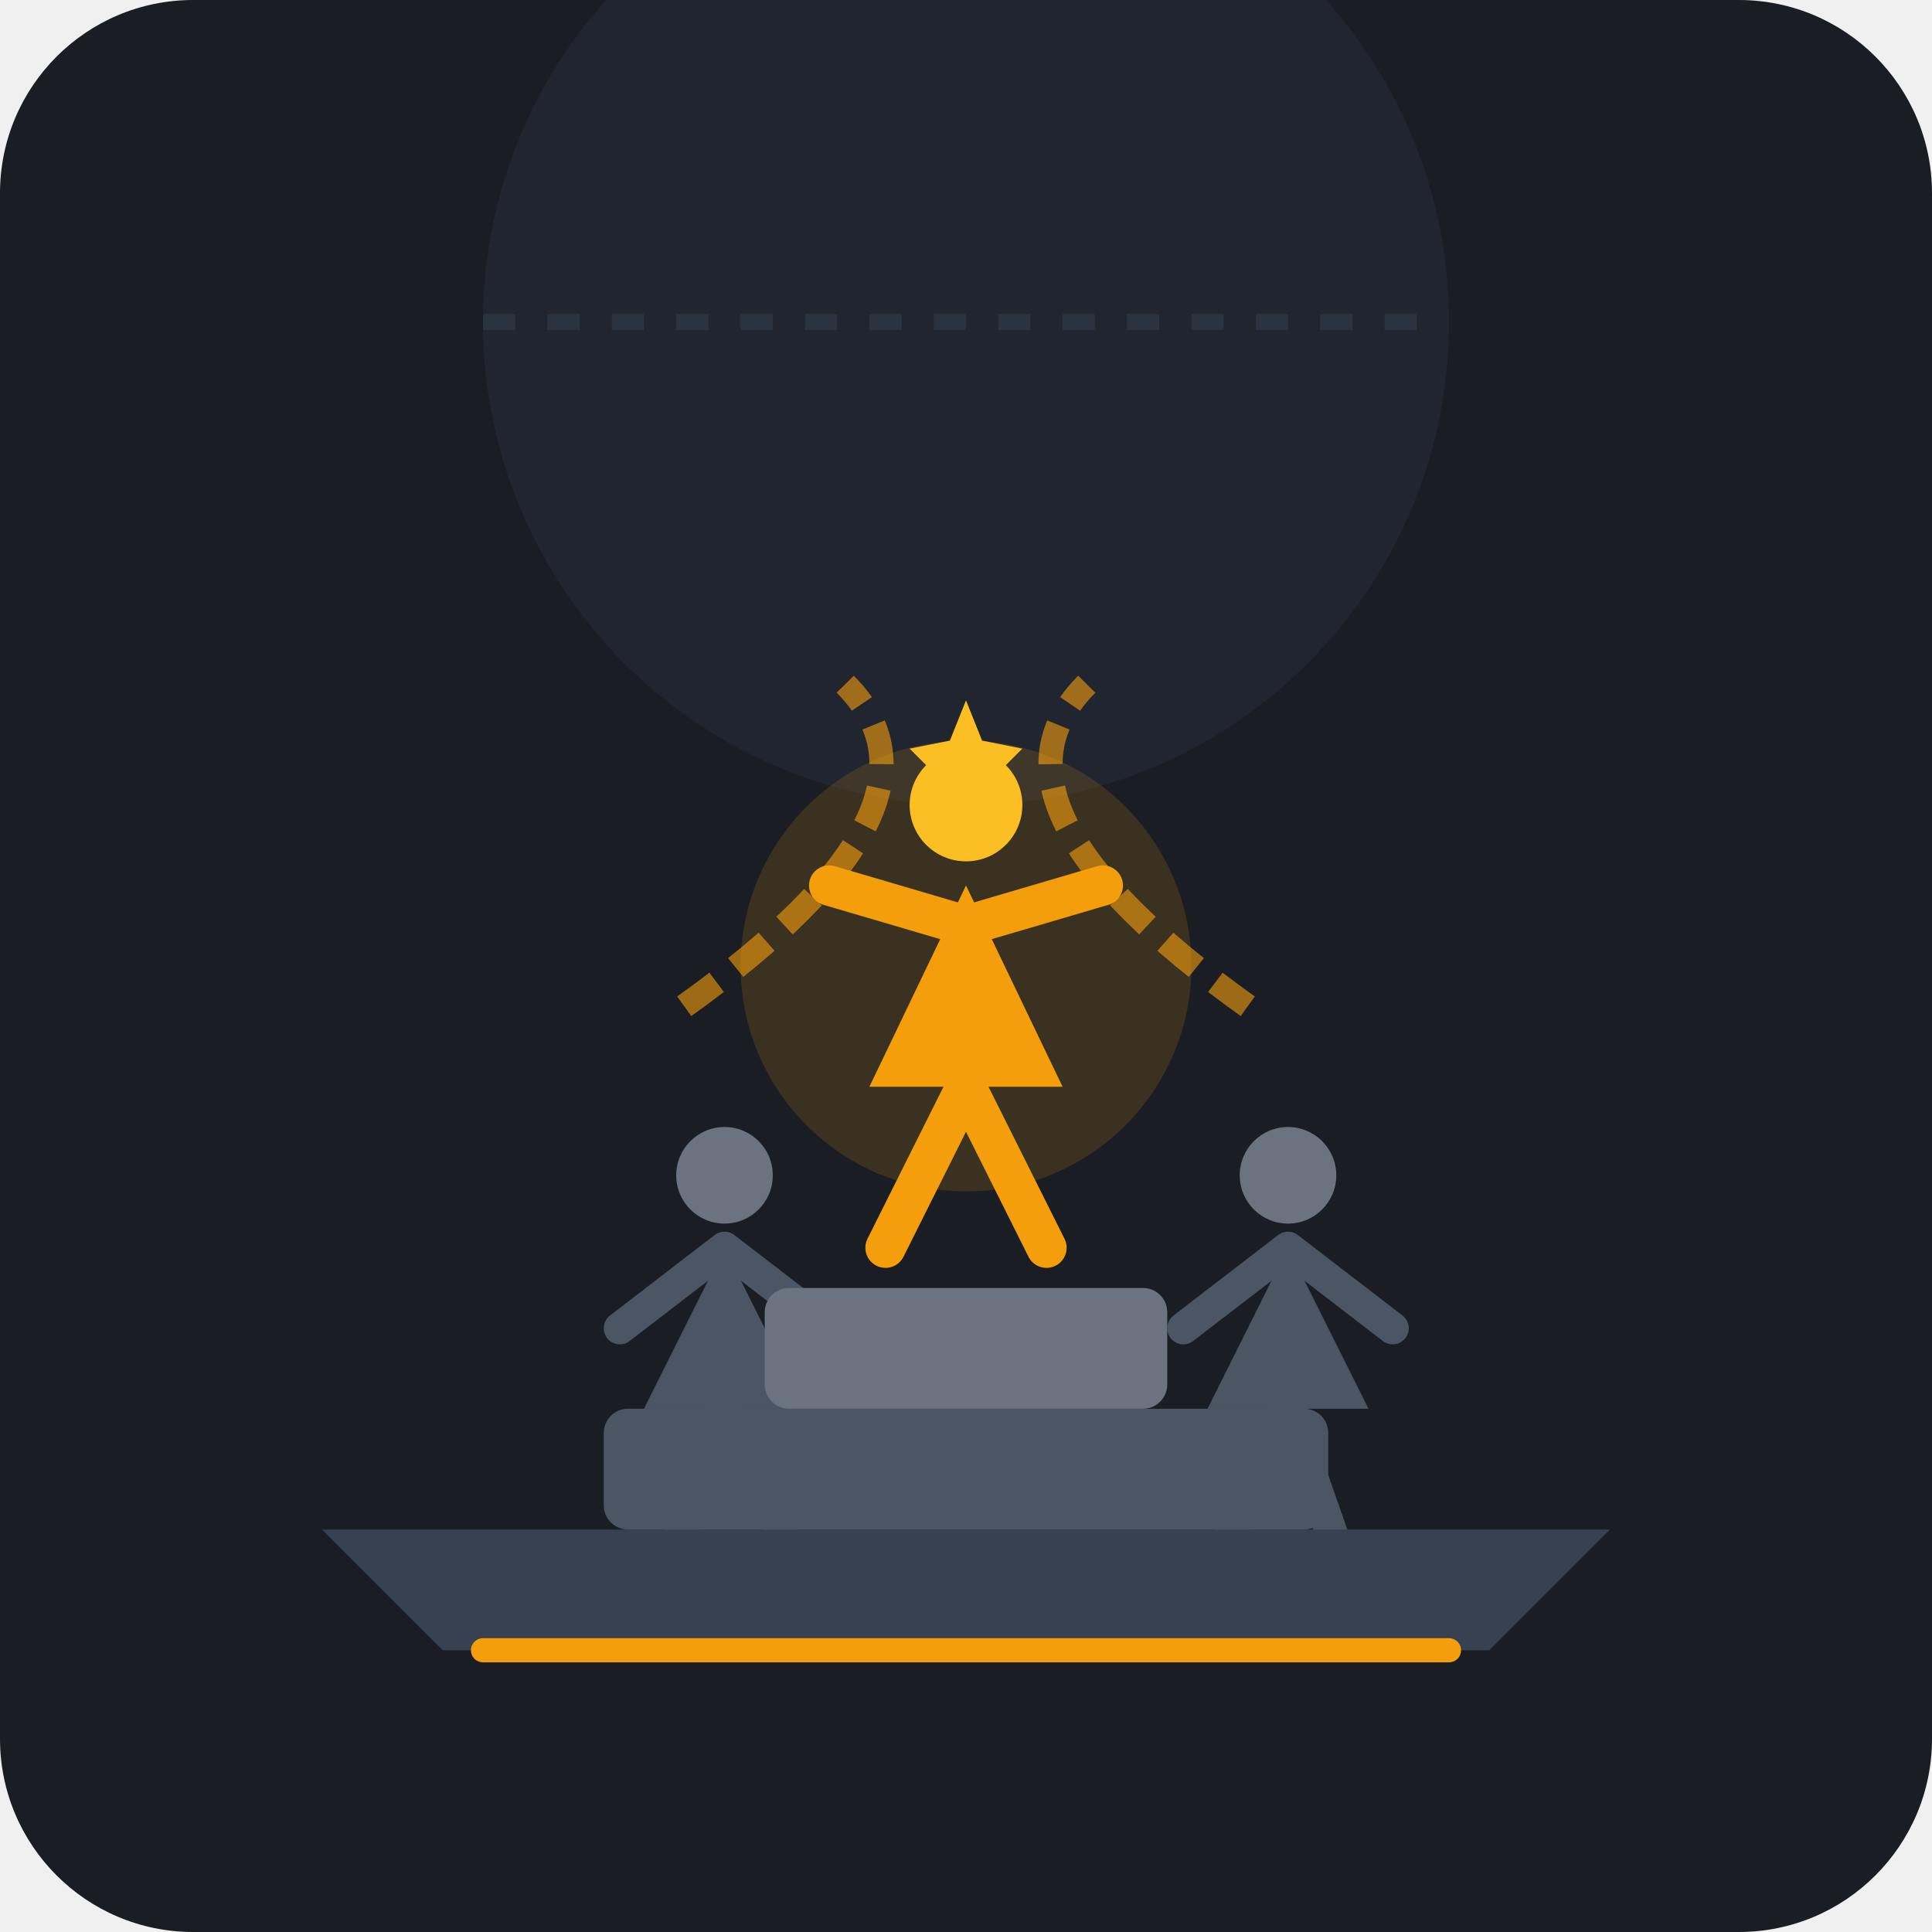
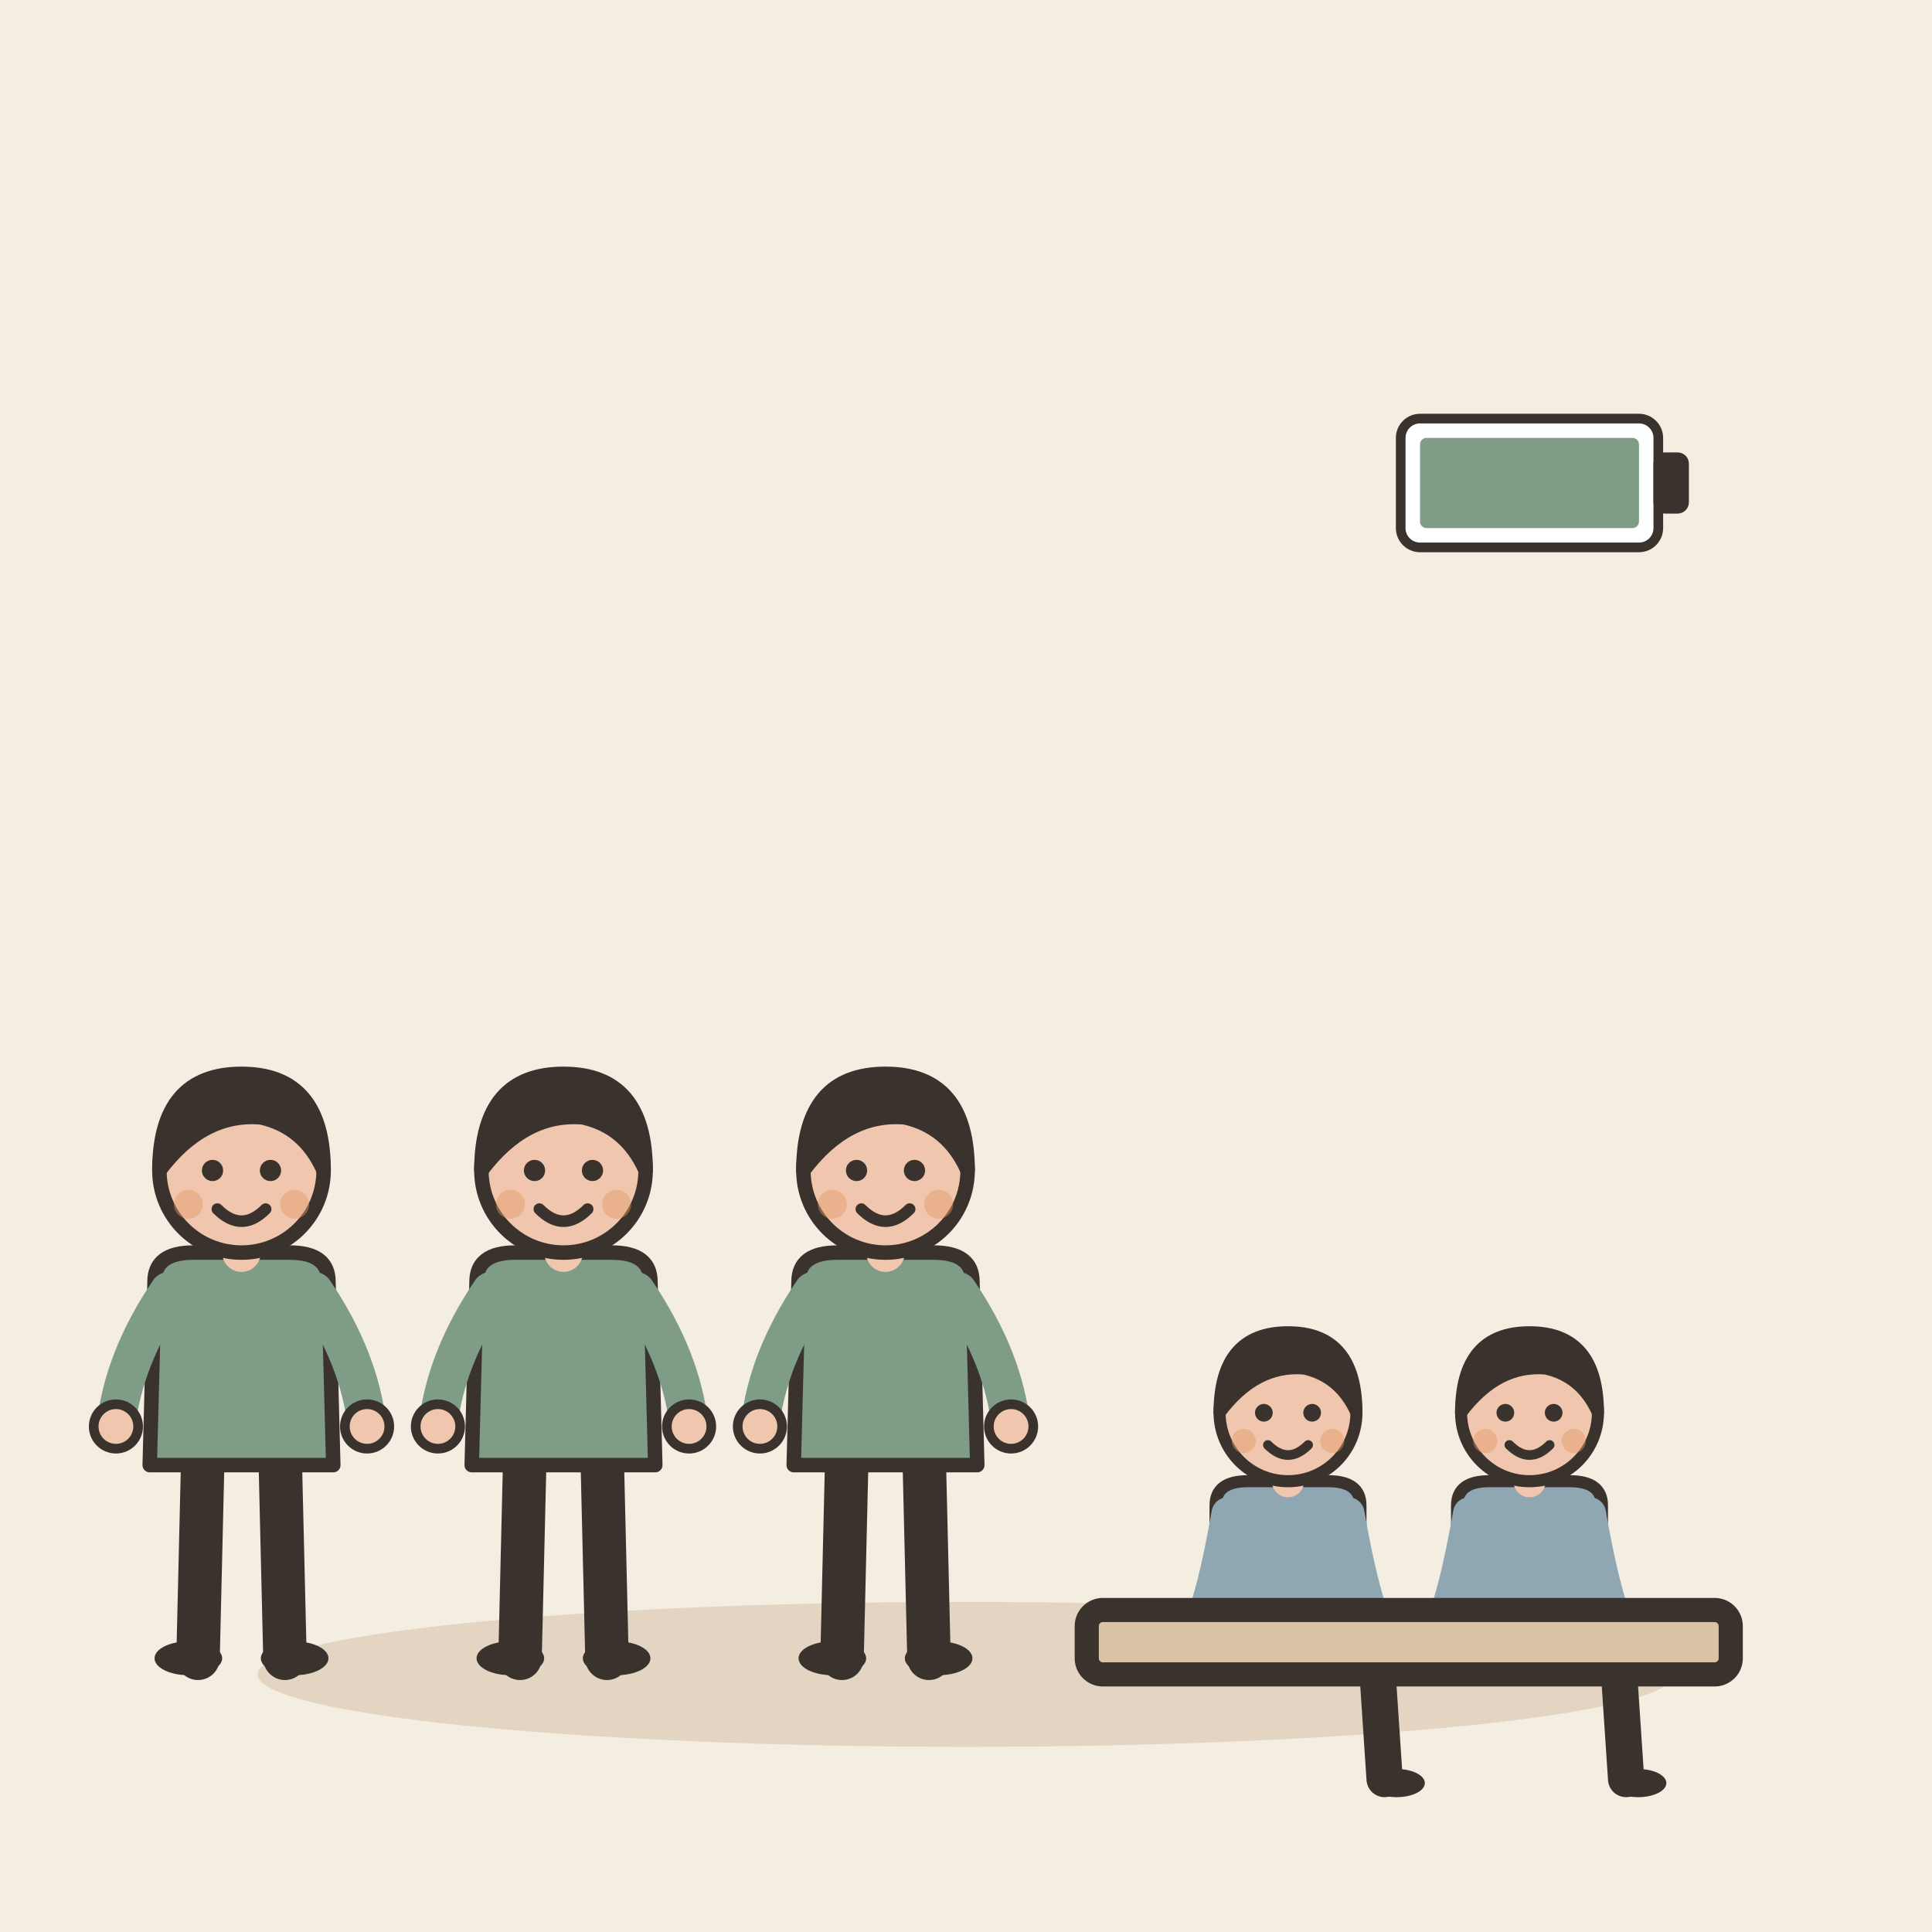
- <svg xmlns="http://www.w3.org/2000/svg" width="240" height="240" viewBox="0 0 240 240">
-   <rect width="240" height="240" rx="24" fill="#1A1D24" />
-   <path d="M60 40 L180 40" stroke="#2A303C" stroke-width="2" stroke-dasharray="4 4" />
-   <circle cx="120" cy="40" r="60" fill="#2E384D" opacity="0.3" />
-   <g transform="translate(0, 15)">
-     <g transform="translate(65, 115)">
-       <path d="M15 45 L25 25 L35 45 Z" fill="#4B5563" />
-       <circle cx="25" cy="16" r="6" fill="#6B7280" />
-       <path d="M25 25 L12 35 M25 25 L38 35" stroke="#4B5563" stroke-width="4" stroke-linecap="round" />
-       <path d="M25 45 L18 65 M25 45 L32 60" stroke="#4B5563" stroke-width="4" stroke-linecap="round" />
-     </g>
-     <g transform="translate(135, 115)">
-       <path d="M15 45 L25 25 L35 45 Z" fill="#4B5563" />
-       <circle cx="25" cy="16" r="6" fill="#6B7280" />
-       <path d="M25 25 L12 35 M25 25 L38 35" stroke="#4B5563" stroke-width="4" stroke-linecap="round" />
-       <path d="M25 45 L18 60 M25 45 L32 65" stroke="#4B5563" stroke-width="4" stroke-linecap="round" />
-     </g>
-     <path d="M85 110 Q120 85 105 70" fill="none" stroke="#F59E0B" stroke-width="3" stroke-dasharray="5 3" opacity="0.6" />
-     <path d="M155 110 Q120 85 135 70" fill="none" stroke="#F59E0B" stroke-width="3" stroke-dasharray="5 3" opacity="0.6" />
-     <g transform="translate(95, 75)">
-       <circle cx="25" cy="30" r="28" fill="#F59E0B" opacity="0.15" />
-       <path d="M13 45 L25 20 L37 45 Z" fill="#F59E0B" />
-       <circle cx="25" cy="10" r="7" fill="#FBBF24" />
-       <path d="M25 25 L8 20 M25 25 L42 20" stroke="#F59E0B" stroke-width="5" stroke-linecap="round" />
-       <path d="M25 45 L15 65 M25 45 L35 65" stroke="#F59E0B" stroke-width="5" stroke-linecap="round" />
-       <path d="M25 -3 L27 2 L32 3 L28 7 L29 12 L25 10 L21 12 L22 7 L18 3 L23 2 Z" fill="#FBBF24" />
+ <svg xmlns="http://www.w3.org/2000/svg" viewBox="0 0 240 240" data-style="editorial">
+   <rect width="240" height="240" fill="#F4EDE2" />
+   <ellipse cx="120" cy="208" rx="88" ry="9" fill="#E3D5C1" />
+   <g transform="translate(30 206) scale(0.6 0.6)">
+     <path d="M-8 -42L-9 0" stroke="#3A332D" stroke-width="9" stroke-linecap="round" fill="none" />
+     <path d="M8 -42L9 0" stroke="#3A332D" stroke-width="9" stroke-linecap="round" fill="none" />
+     <ellipse cx="-11" cy="0" rx="7" ry="3.5" fill="#3A332D" />
+     <ellipse cx="11" cy="0" rx="7" ry="3.5" fill="#3A332D" />
+     <path d="M-18 -78Q-18 -84 -10 -84L10 -84Q18 -84 18 -78L19 -40L-19 -40Z" fill="#7E9C86" stroke="#3A332D" stroke-width="3" stroke-linecap="round" stroke-linejoin="round" />
+     <path d="M-15 -76Q-24.5 -62 -26 -48" fill="none" stroke="#7E9C86" stroke-width="8" stroke-linecap="round" stroke-linejoin="round" />
+     <circle cx="-26" cy="-48" r="4.6" fill="#F0C7AE" stroke="#3A332D" stroke-linecap="round" stroke-linejoin="round" stroke-width="2" />
+     <path d="M15 -76Q24.5 -62 26 -48" fill="none" stroke="#7E9C86" stroke-width="8" stroke-linecap="round" stroke-linejoin="round" />
+     <circle cx="26" cy="-48" r="4.6" fill="#F0C7AE" stroke="#3A332D" stroke-linecap="round" stroke-linejoin="round" stroke-width="2" />
+     <path d="M0 -84L0 -88" stroke="#F0C7AE" stroke-width="8" stroke-linecap="round" fill="none" />
+     <circle cx="0" cy="-101" r="17" fill="#F0C7AE" stroke="#3A332D" stroke-width="3" stroke-linecap="round" stroke-linejoin="round" />
+     <path d="M-17 -101Q-17 -121 0 -121Q17 -121 17 -101Q13 -110 4 -112Q-8 -113 -17 -101Z" fill="#3A332D" stroke="#3A332D" stroke-width="3" stroke-linecap="round" stroke-linejoin="round" />
+     <circle cx="-6" cy="-101" r="2.2" fill="#3A332D" />
+     <circle cx="6" cy="-101" r="2.2" fill="#3A332D" />
+     <path d="M-5 -93Q0 -88 5 -93" fill="none" stroke="#3A332D" stroke-width="2.4" stroke-linecap="round" stroke-linejoin="round" />
+     <circle cx="-11" cy="-94" r="3" fill="#E39A62" opacity="0.45" />
+     <circle cx="11" cy="-94" r="3" fill="#E39A62" opacity="0.45" />
+   </g>
+   <g transform="translate(70 206) scale(0.6 0.6)">
+     <path d="M-8 -42L-9 0" stroke="#3A332D" stroke-width="9" stroke-linecap="round" fill="none" />
+     <path d="M8 -42L9 0" stroke="#3A332D" stroke-width="9" stroke-linecap="round" fill="none" />
+     <ellipse cx="-11" cy="0" rx="7" ry="3.5" fill="#3A332D" />
+     <ellipse cx="11" cy="0" rx="7" ry="3.5" fill="#3A332D" />
+     <path d="M-18 -78Q-18 -84 -10 -84L10 -84Q18 -84 18 -78L19 -40L-19 -40Z" fill="#7E9C86" stroke="#3A332D" stroke-width="3" stroke-linecap="round" stroke-linejoin="round" />
+     <path d="M-15 -76Q-24.5 -62 -26 -48" fill="none" stroke="#7E9C86" stroke-width="8" stroke-linecap="round" stroke-linejoin="round" />
+     <circle cx="-26" cy="-48" r="4.6" fill="#F0C7AE" stroke="#3A332D" stroke-linecap="round" stroke-linejoin="round" stroke-width="2" />
+     <path d="M15 -76Q24.5 -62 26 -48" fill="none" stroke="#7E9C86" stroke-width="8" stroke-linecap="round" stroke-linejoin="round" />
+     <circle cx="26" cy="-48" r="4.6" fill="#F0C7AE" stroke="#3A332D" stroke-linecap="round" stroke-linejoin="round" stroke-width="2" />
+     <path d="M0 -84L0 -88" stroke="#F0C7AE" stroke-width="8" stroke-linecap="round" fill="none" />
+     <circle cx="0" cy="-101" r="17" fill="#F0C7AE" stroke="#3A332D" stroke-width="3" stroke-linecap="round" stroke-linejoin="round" />
+     <path d="M-17 -101Q-17 -121 0 -121Q17 -121 17 -101Q13 -110 4 -112Q-8 -113 -17 -101Z" fill="#3A332D" stroke="#3A332D" stroke-width="3" stroke-linecap="round" stroke-linejoin="round" />
+     <circle cx="-6" cy="-101" r="2.2" fill="#3A332D" />
+     <circle cx="6" cy="-101" r="2.2" fill="#3A332D" />
+     <path d="M-5 -93Q0 -88 5 -93" fill="none" stroke="#3A332D" stroke-width="2.4" stroke-linecap="round" stroke-linejoin="round" />
+     <circle cx="-11" cy="-94" r="3" fill="#E39A62" opacity="0.45" />
+     <circle cx="11" cy="-94" r="3" fill="#E39A62" opacity="0.45" />
+   </g>
+   <g transform="translate(110 206) scale(0.6 0.6)">
+     <path d="M-8 -42L-9 0" stroke="#3A332D" stroke-width="9" stroke-linecap="round" fill="none" />
+     <path d="M8 -42L9 0" stroke="#3A332D" stroke-width="9" stroke-linecap="round" fill="none" />
+     <ellipse cx="-11" cy="0" rx="7" ry="3.5" fill="#3A332D" />
+     <ellipse cx="11" cy="0" rx="7" ry="3.5" fill="#3A332D" />
+     <path d="M-18 -78Q-18 -84 -10 -84L10 -84Q18 -84 18 -78L19 -40L-19 -40Z" fill="#7E9C86" stroke="#3A332D" stroke-width="3" stroke-linecap="round" stroke-linejoin="round" />
+     <path d="M-15 -76Q-24.5 -62 -26 -48" fill="none" stroke="#7E9C86" stroke-width="8" stroke-linecap="round" stroke-linejoin="round" />
+     <circle cx="-26" cy="-48" r="4.6" fill="#F0C7AE" stroke="#3A332D" stroke-linecap="round" stroke-linejoin="round" stroke-width="2" />
+     <path d="M15 -76Q24.5 -62 26 -48" fill="none" stroke="#7E9C86" stroke-width="8" stroke-linecap="round" stroke-linejoin="round" />
+     <circle cx="26" cy="-48" r="4.6" fill="#F0C7AE" stroke="#3A332D" stroke-linecap="round" stroke-linejoin="round" stroke-width="2" />
+     <path d="M0 -84L0 -88" stroke="#F0C7AE" stroke-width="8" stroke-linecap="round" fill="none" />
+     <circle cx="0" cy="-101" r="17" fill="#F0C7AE" stroke="#3A332D" stroke-width="3" stroke-linecap="round" stroke-linejoin="round" />
+     <path d="M-17 -101Q-17 -121 0 -121Q17 -121 17 -101Q13 -110 4 -112Q-8 -113 -17 -101Z" fill="#3A332D" stroke="#3A332D" stroke-width="3" stroke-linecap="round" stroke-linejoin="round" />
+     <circle cx="-6" cy="-101" r="2.2" fill="#3A332D" />
+     <circle cx="6" cy="-101" r="2.2" fill="#3A332D" />
+     <path d="M-5 -93Q0 -88 5 -93" fill="none" stroke="#3A332D" stroke-width="2.4" stroke-linecap="round" stroke-linejoin="round" />
+     <circle cx="-11" cy="-94" r="3" fill="#E39A62" opacity="0.45" />
+     <circle cx="11" cy="-94" r="3" fill="#E39A62" opacity="0.45" />
+   </g>
+   <g transform="translate(160 206) scale(0.5 0.5)">
+     <path d="M-6 0L22 0" stroke="#3A332D" stroke-width="10" stroke-linecap="round" fill="none" />
+     <path d="M22 0L24 30" stroke="#3A332D" stroke-width="9" stroke-linecap="round" fill="none" />
+     <ellipse cx="27" cy="31" rx="7" ry="3.5" fill="#3A332D" />
+     <g transform="translate(0 40)" />
+     <path d="M-18 -38Q-18 -44 -10 -44L10 -44Q18 -44 18 -38L18 2L-18 2Z" fill="#8FA7B3" stroke="#3A332D" stroke-width="3" stroke-linecap="round" stroke-linejoin="round" />
+     <path d="M-15 -36Q-18.5 -16 -22 -8" fill="none" stroke="#8FA7B3" stroke-width="8" stroke-linecap="round" stroke-linejoin="round" />
+     <circle cx="-22" cy="-8" r="4.6" fill="#F0C7AE" stroke="#3A332D" stroke-linecap="round" stroke-linejoin="round" stroke-width="2" />
+     <path d="M15 -36Q18.5 -16 22 -8" fill="none" stroke="#8FA7B3" stroke-width="8" stroke-linecap="round" stroke-linejoin="round" />
+     <circle cx="22" cy="-8" r="4.6" fill="#F0C7AE" stroke="#3A332D" stroke-linecap="round" stroke-linejoin="round" stroke-width="2" />
+     <path d="M0 -44L0 -48" stroke="#F0C7AE" stroke-width="8" stroke-linecap="round" fill="none" />
+     <g transform="translate(0 40)">
+       <circle cx="0" cy="-101" r="17" fill="#F0C7AE" stroke="#3A332D" stroke-width="3" stroke-linecap="round" stroke-linejoin="round" />
+       <path d="M-17 -101Q-17 -121 0 -121Q17 -121 17 -101Q13 -110 4 -112Q-8 -113 -17 -101Z" fill="#3A332D" stroke="#3A332D" stroke-width="3" stroke-linecap="round" stroke-linejoin="round" />
+       <circle cx="-6" cy="-101" r="2.2" fill="#3A332D" />
+       <circle cx="6" cy="-101" r="2.2" fill="#3A332D" />
+       <path d="M-5 -93Q0 -88 5 -93" fill="none" stroke="#3A332D" stroke-width="2.4" stroke-linecap="round" stroke-linejoin="round" />
+       <circle cx="-11" cy="-94" r="3" fill="#E39A62" opacity="0.45" />
+       <circle cx="11" cy="-94" r="3" fill="#E39A62" opacity="0.45" />
    </g>
  </g>
-   <path d="M40 190 L200 190 L185 205 L55 205 Z" fill="#374151" />
-   <rect x="75" y="175" width="90" height="15" rx="3" fill="#4B5563" />
-   <rect x="95" y="160" width="50" height="15" rx="3" fill="#6B7280" />
-   <line x1="60" y1="205" x2="180" y2="205" stroke="#F59E0B" stroke-width="3" stroke-linecap="round" />
+   <g transform="translate(190 206) scale(0.5 0.5)">
+     <path d="M-6 0L22 0" stroke="#3A332D" stroke-width="10" stroke-linecap="round" fill="none" />
+     <path d="M22 0L24 30" stroke="#3A332D" stroke-width="9" stroke-linecap="round" fill="none" />
+     <ellipse cx="27" cy="31" rx="7" ry="3.5" fill="#3A332D" />
+     <g transform="translate(0 40)" />
+     <path d="M-18 -38Q-18 -44 -10 -44L10 -44Q18 -44 18 -38L18 2L-18 2Z" fill="#8FA7B3" stroke="#3A332D" stroke-width="3" stroke-linecap="round" stroke-linejoin="round" />
+     <path d="M-15 -36Q-18.5 -16 -22 -8" fill="none" stroke="#8FA7B3" stroke-width="8" stroke-linecap="round" stroke-linejoin="round" />
+     <circle cx="-22" cy="-8" r="4.6" fill="#F0C7AE" stroke="#3A332D" stroke-linecap="round" stroke-linejoin="round" stroke-width="2" />
+     <path d="M15 -36Q18.5 -16 22 -8" fill="none" stroke="#8FA7B3" stroke-width="8" stroke-linecap="round" stroke-linejoin="round" />
+     <circle cx="22" cy="-8" r="4.6" fill="#F0C7AE" stroke="#3A332D" stroke-linecap="round" stroke-linejoin="round" stroke-width="2" />
+     <path d="M0 -44L0 -48" stroke="#F0C7AE" stroke-width="8" stroke-linecap="round" fill="none" />
+     <g transform="translate(0 40)">
+       <circle cx="0" cy="-101" r="17" fill="#F0C7AE" stroke="#3A332D" stroke-width="3" stroke-linecap="round" stroke-linejoin="round" />
+       <path d="M-17 -101Q-17 -121 0 -121Q17 -121 17 -101Q13 -110 4 -112Q-8 -113 -17 -101Z" fill="#3A332D" stroke="#3A332D" stroke-width="3" stroke-linecap="round" stroke-linejoin="round" />
+       <circle cx="-6" cy="-101" r="2.2" fill="#3A332D" />
+       <circle cx="6" cy="-101" r="2.2" fill="#3A332D" />
+       <path d="M-5 -93Q0 -88 5 -93" fill="none" stroke="#3A332D" stroke-width="2.4" stroke-linecap="round" stroke-linejoin="round" />
+       <circle cx="-11" cy="-94" r="3" fill="#E39A62" opacity="0.45" />
+       <circle cx="11" cy="-94" r="3" fill="#E39A62" opacity="0.45" />
+     </g>
+   </g>
+   <g transform="translate(175 206)">
+     <rect x="-40" y="-6" width="80" height="8" rx="2" fill="#D8C3A5" stroke="#3A332D" stroke-width="3" stroke-linecap="round" stroke-linejoin="round" />
+   </g>
+   <g transform="translate(190 60) scale(0.4 0.4)">
+     <rect x="-40" y="-20" width="80" height="40" rx="6" fill="#FFFFFF" stroke="#3A332D" stroke-width="3" stroke-linecap="round" stroke-linejoin="round" />
+     <rect x="40" y="-8" width="8" height="16" rx="2" fill="#3A332D" stroke="#3A332D" stroke-width="3" stroke-linecap="round" stroke-linejoin="round" />
+     <rect x="-34" y="-14" width="68" height="28" rx="2" fill="#7E9C86" />
+   </g>
</svg>
